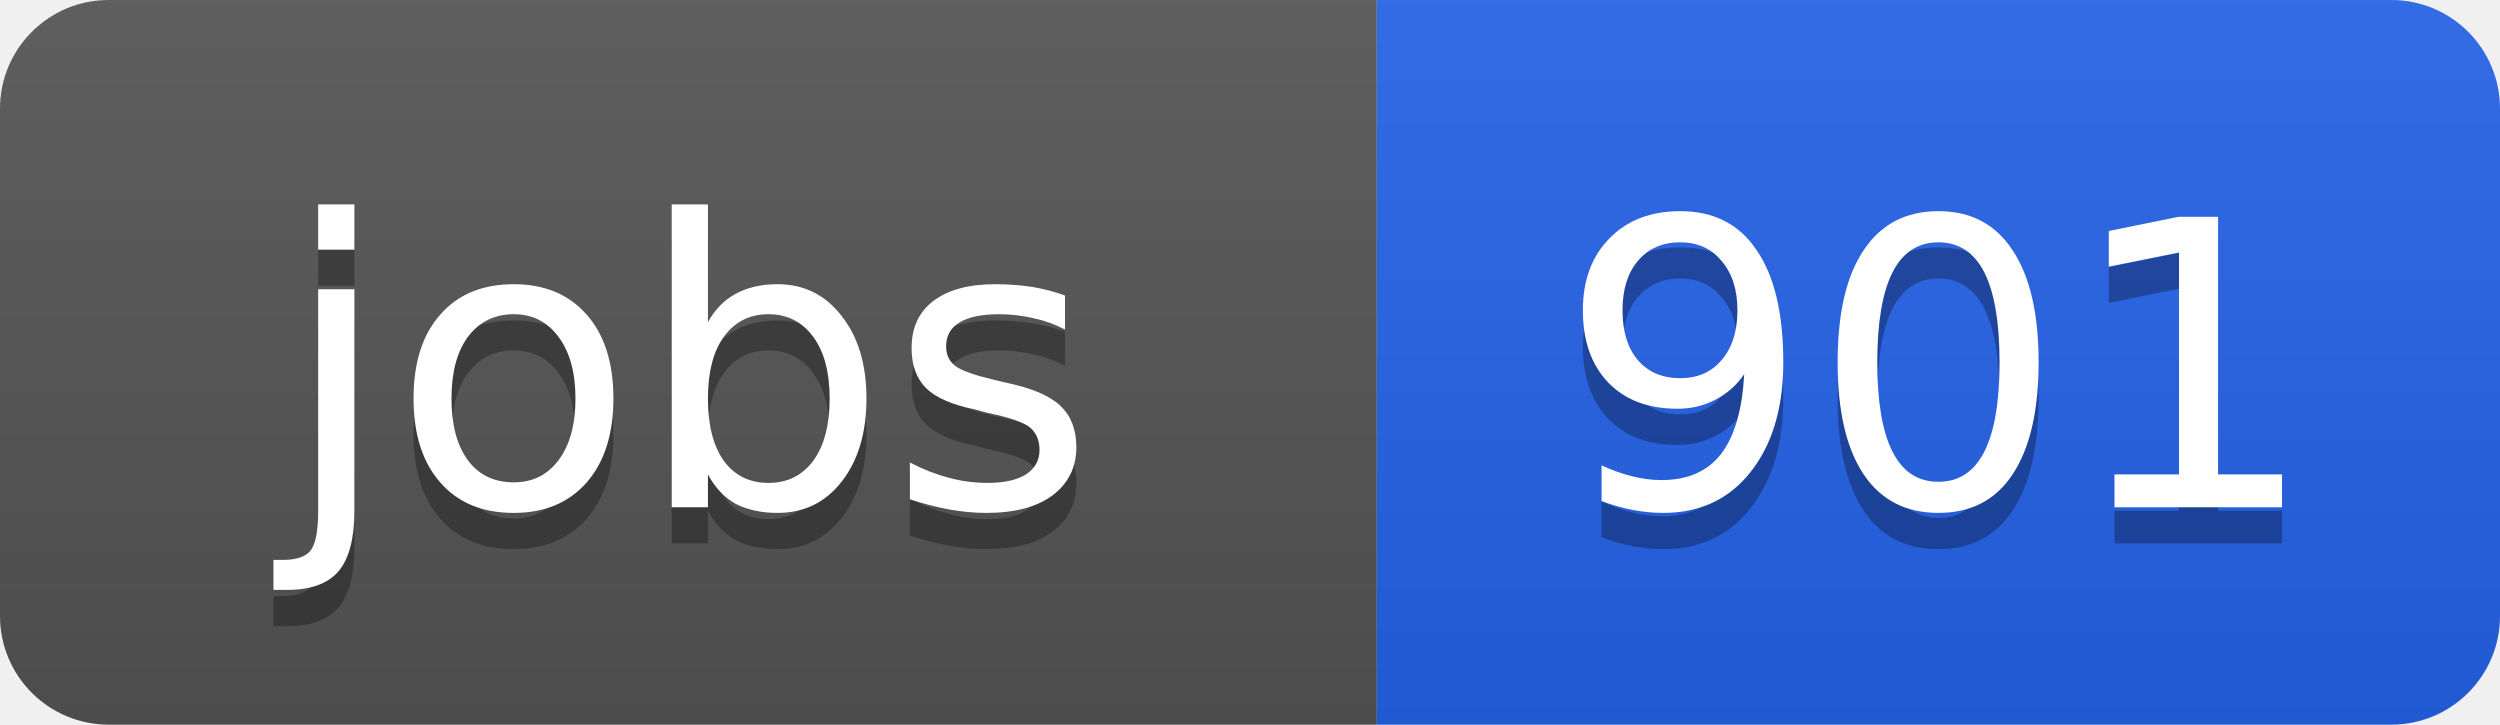
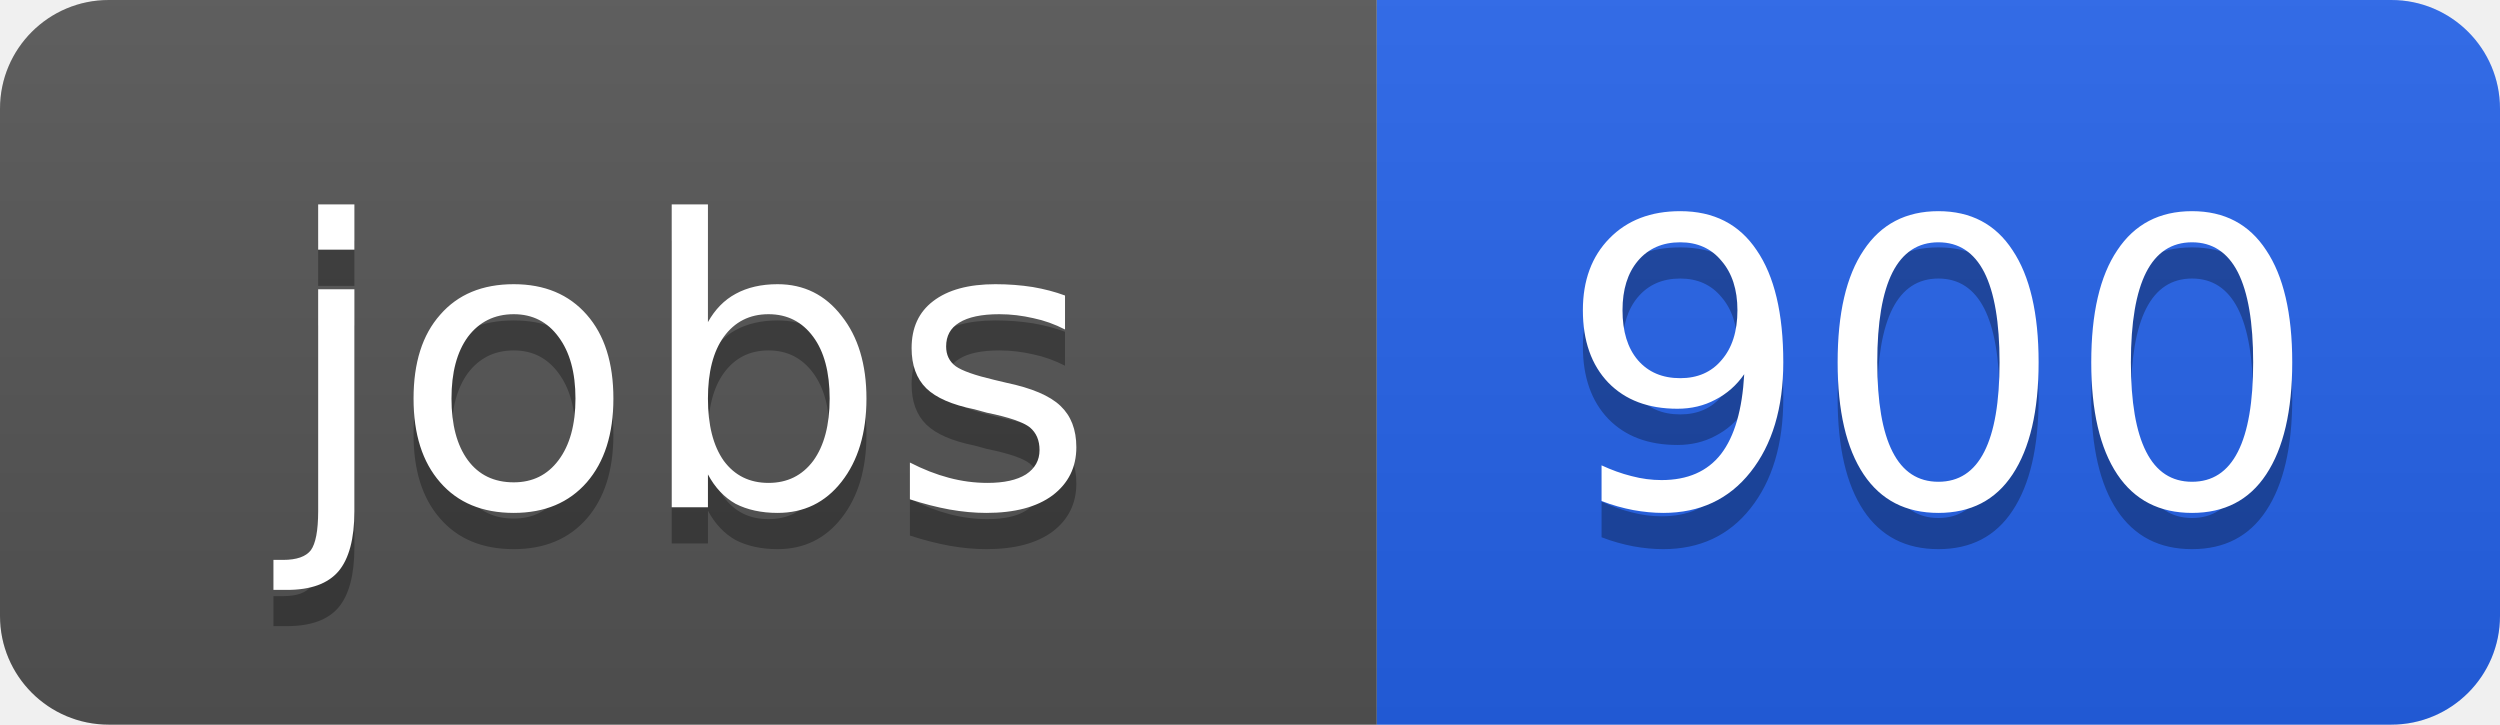
<svg xmlns="http://www.w3.org/2000/svg" width="69" height="20">
  <linearGradient id="b" x2="0" y2="100%">
    <stop offset="0" stop-color="#bbb" stop-opacity=".1" />
    <stop offset="1" stop-opacity=".1" />
  </linearGradient>
  <clipPath id="a">
    <rect width="69" height="20" rx="3" fill="#fff" />
  </clipPath>
  <g clip-path="url(#a)">
    <path fill="#555" d="M0 0h38v20H0z" />
    <path fill="#2563eb" d="M38 0h31v20H38z" />
    <path fill="url(#b)" d="M0 0h69v20H0z" />
  </g>
  <g fill="#fff" text-anchor="middle" font-family="DejaVu Sans,Verdana,Geneva,sans-serif" font-size="11">
    <text x="19" y="15" fill="#010101" fill-opacity=".3">jobs</text>
    <text x="19" y="14">jobs</text>
-     <text x="53.5" y="15" fill="#010101" fill-opacity=".3">901</text>
-     <text x="53.5" y="14">901</text>
+     <text x="53.5" y="15" fill="#010101" fill-opacity=".3">900</text>
+     <text x="53.5" y="14">900</text>
  </g>
</svg>
